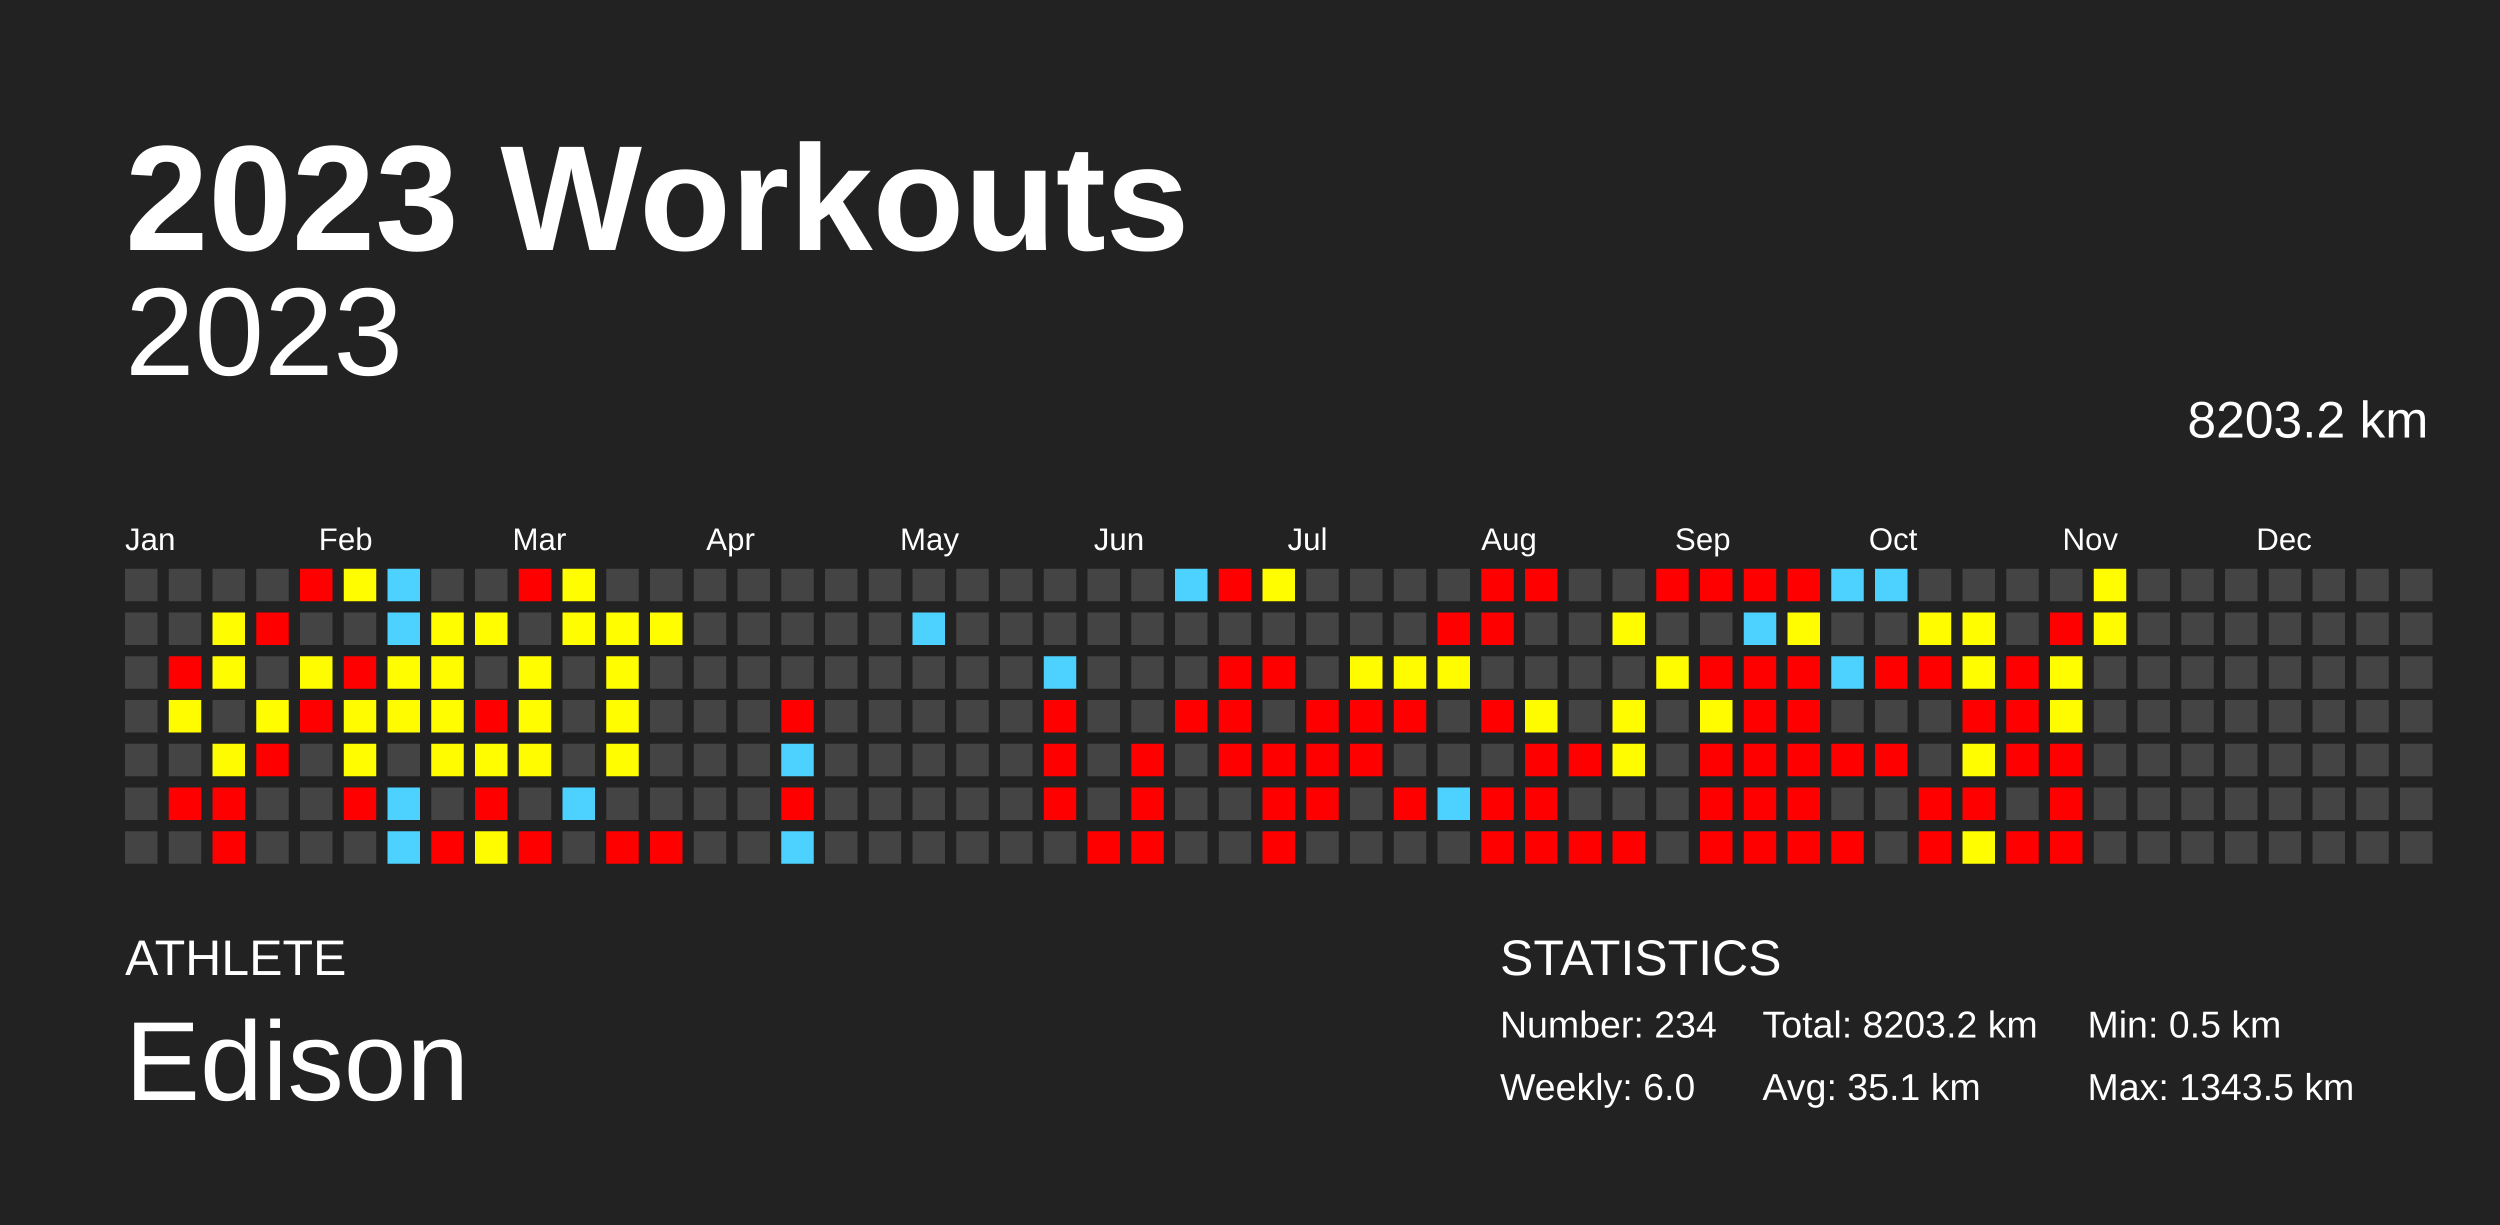
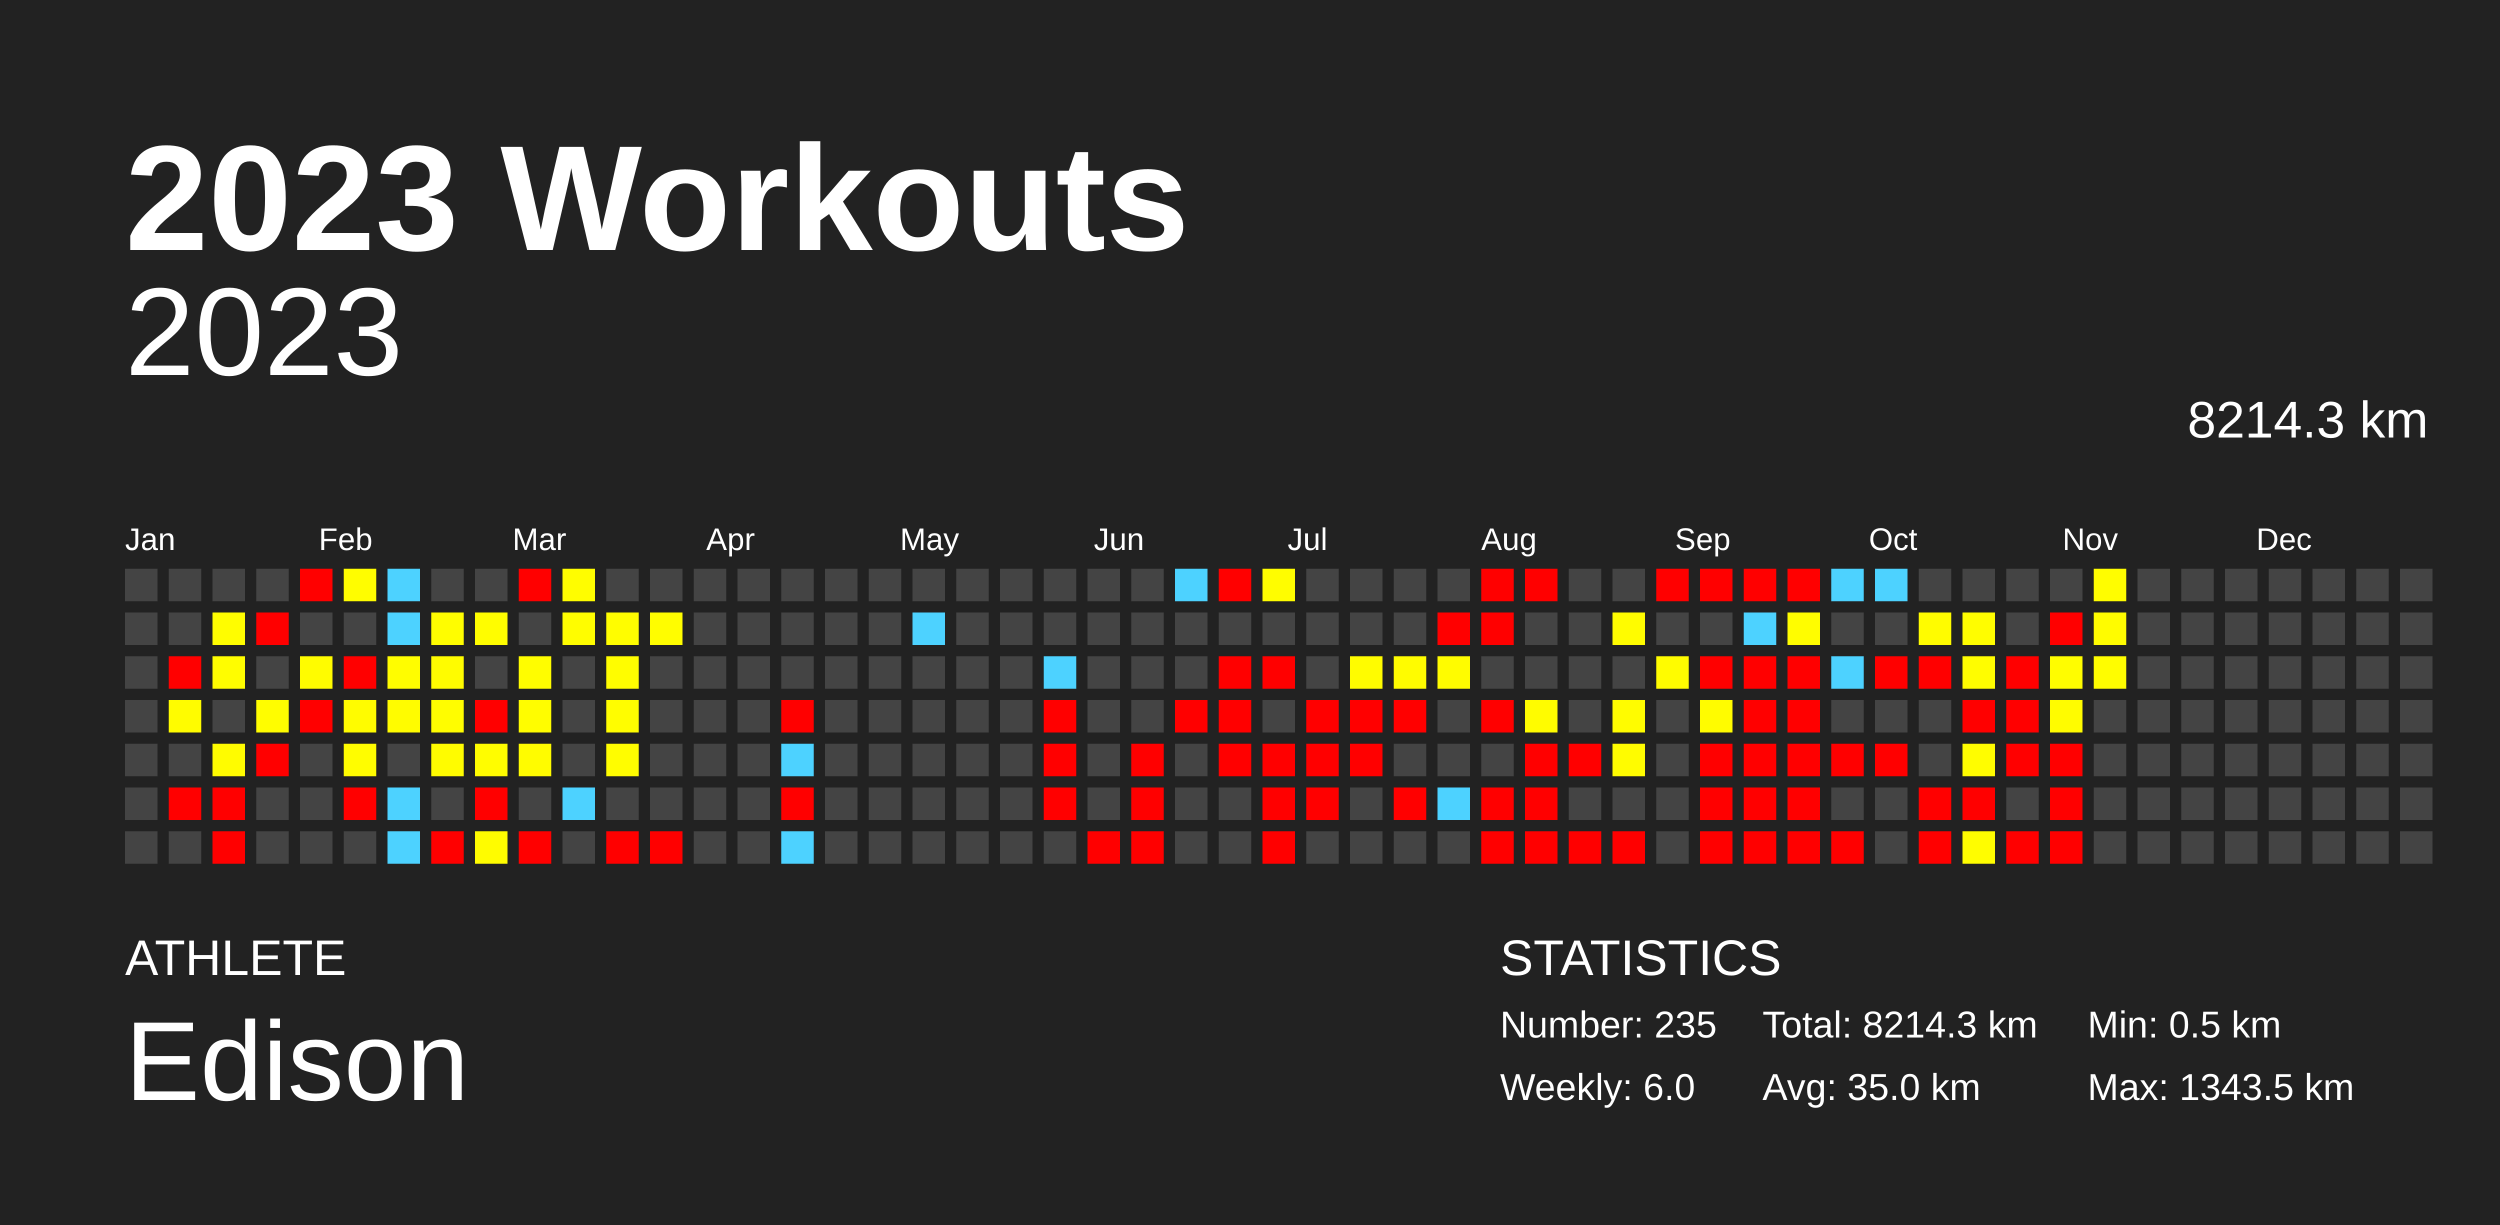
<svg xmlns="http://www.w3.org/2000/svg" baseProfile="full" height="98mm" version="1.1" viewBox="0,0,200,98" width="200mm">
  <defs />
  <rect fill="#222222" height="98" width="200" x="0" y="0" />
  <text fill="#FFFFFF" style="font-size:12px; font-family:Arial; font-weight:bold;" x="10" y="20">2023 Workouts</text>
  <text fill="#FFFFFF" style="font-size:4px; font-family:Arial" x="10" y="78">ATHLETE</text>
  <text fill="#FFFFFF" style="font-size:9px; font-family:Arial" x="10" y="88">Edison</text>
  <text fill="#FFFFFF" style="font-size:4px; font-family:Arial" x="120" y="78">STATISTICS</text>
-   <text fill="#FFFFFF" style="font-size:3px; font-family:Arial" x="120" y="83">Number: 234</text>
+   <text fill="#FFFFFF" style="font-size:3px; font-family:Arial" x="120" y="83">Number: 235</text>
  <text fill="#FFFFFF" style="font-size:3px; font-family:Arial" x="120" y="88">Weekly: 6.0</text>
-   <text fill="#FFFFFF" style="font-size:3px; font-family:Arial" x="141" y="83">Total: 8203.2 km</text>
-   <text fill="#FFFFFF" style="font-size:3px; font-family:Arial" x="141" y="88">Avg: 35.1 km</text>
+   <text fill="#FFFFFF" style="font-size:3px; font-family:Arial" x="141" y="83">Total: 8214.3 km</text>
+   <text fill="#FFFFFF" style="font-size:3px; font-family:Arial" x="141" y="88">Avg: 35.0 km</text>
  <text fill="#FFFFFF" style="font-size:3px; font-family:Arial" x="167" y="83">Min: 0.5 km</text>
  <text fill="#FFFFFF" style="font-size:3px; font-family:Arial" x="167" y="88">Max: 1343.5 km</text>
  <text alignment-baseline="hanging" fill="#FFFFFF" style="font-size:10.0px; font-family:Arial;" x="10" y="30">2023</text>
-   <text alignment-baseline="hanging" fill="#FFFFFF" style="font-size:4.125px; font-family:Arial;" x="175" y="35">8203.2 km</text>
+   <text alignment-baseline="hanging" fill="#FFFFFF" style="font-size:4.125px; font-family:Arial;" x="175" y="35">8214.3 km</text>
  <text fill="#FFFFFF" style="font-size:2.5px; font-family:Arial" x="10.0" y="44">Jan</text>
  <text fill="#FFFFFF" style="font-size:2.5px; font-family:Arial" x="25.5" y="44">Feb</text>
  <text fill="#FFFFFF" style="font-size:2.5px; font-family:Arial" x="41.0" y="44">Mar</text>
  <text fill="#FFFFFF" style="font-size:2.5px; font-family:Arial" x="56.5" y="44">Apr</text>
  <text fill="#FFFFFF" style="font-size:2.5px; font-family:Arial" x="72.0" y="44">May</text>
  <text fill="#FFFFFF" style="font-size:2.5px; font-family:Arial" x="87.5" y="44">Jun</text>
  <text fill="#FFFFFF" style="font-size:2.5px; font-family:Arial" x="103.0" y="44">Jul</text>
  <text fill="#FFFFFF" style="font-size:2.5px; font-family:Arial" x="118.5" y="44">Aug</text>
  <text fill="#FFFFFF" style="font-size:2.5px; font-family:Arial" x="134.0" y="44">Sep</text>
  <text fill="#FFFFFF" style="font-size:2.5px; font-family:Arial" x="149.5" y="44">Oct</text>
  <text fill="#FFFFFF" style="font-size:2.5px; font-family:Arial" x="165.0" y="44">Nov</text>
  <text fill="#FFFFFF" style="font-size:2.5px; font-family:Arial" x="180.5" y="44">Dec</text>
  <rect fill="#444444" height="2.6" width="2.6" x="10.0" y="45.5" />
  <rect fill="#444444" height="2.6" width="2.6" x="10.0" y="49.0" />
  <rect fill="#444444" height="2.6" width="2.6" x="10.0" y="52.5" />
  <rect fill="#444444" height="2.6" width="2.6" x="10.0" y="56.0" />
  <rect fill="#444444" height="2.6" width="2.6" x="10.0" y="59.5" />
  <rect fill="#444444" height="2.6" width="2.6" x="10.0" y="63.0" />
  <rect fill="#444444" height="2.6" width="2.6" x="10.0" y="66.5" />
  <rect fill="#444444" height="2.6" width="2.6" x="13.5" y="45.5" />
  <rect fill="#444444" height="2.6" width="2.6" x="13.5" y="49.0" />
  <rect fill="red" height="2.6" width="2.6" x="13.5" y="52.5" />
  <rect fill="#fffc00" height="2.6" width="2.6" x="13.5" y="56.0" />
  <rect fill="#444444" height="2.6" width="2.6" x="13.5" y="59.5" />
  <rect fill="red" height="2.6" width="2.6" x="13.5" y="63.0" />
  <rect fill="#444444" height="2.6" width="2.6" x="13.5" y="66.5" />
  <rect fill="#444444" height="2.6" width="2.6" x="17.0" y="45.5" />
  <rect fill="#fffd00" height="2.6" width="2.6" x="17.0" y="49.0" />
  <rect fill="#fffd00" height="2.6" width="2.6" x="17.0" y="52.5" />
  <rect fill="#444444" height="2.6" width="2.6" x="17.0" y="56.0" />
  <rect fill="#fffc00" height="2.6" width="2.6" x="17.0" y="59.5" />
  <rect fill="red" height="2.6" width="2.6" x="17.0" y="63.0" />
  <rect fill="red" height="2.6" width="2.6" x="17.0" y="66.5" />
  <rect fill="#444444" height="2.6" width="2.6" x="20.5" y="45.5" />
  <rect fill="red" height="2.6" width="2.6" x="20.5" y="49.0" />
  <rect fill="#444444" height="2.6" width="2.6" x="20.5" y="52.5" />
  <rect fill="#fffd00" height="2.6" width="2.6" x="20.5" y="56.0" />
  <rect fill="red" height="2.6" width="2.6" x="20.5" y="59.5" />
  <rect fill="#444444" height="2.6" width="2.6" x="20.5" y="63.0" />
  <rect fill="#444444" height="2.6" width="2.6" x="20.5" y="66.5" />
  <rect fill="red" height="2.6" width="2.6" x="24.0" y="45.5" />
  <rect fill="#444444" height="2.6" width="2.6" x="24.0" y="49.0" />
  <rect fill="#fffc00" height="2.6" width="2.6" x="24.0" y="52.5" />
  <rect fill="red" height="2.6" width="2.6" x="24.0" y="56.0" />
  <rect fill="#444444" height="2.6" width="2.6" x="24.0" y="59.5" />
  <rect fill="#444444" height="2.6" width="2.6" x="24.0" y="63.0" />
  <rect fill="#444444" height="2.6" width="2.6" x="24.0" y="66.5" />
  <rect fill="#fffd00" height="2.6" width="2.6" x="27.5" y="45.5" />
  <rect fill="#444444" height="2.6" width="2.6" x="27.5" y="49.0" />
  <rect fill="red" height="2.6" width="2.6" x="27.5" y="52.5" />
  <rect fill="#fffc00" height="2.6" width="2.6" x="27.5" y="56.0" />
  <rect fill="#fffd00" height="2.6" width="2.6" x="27.5" y="59.5" />
  <rect fill="red" height="2.6" width="2.6" x="27.5" y="63.0" />
  <rect fill="#444444" height="2.6" width="2.6" x="27.5" y="66.5" />
  <rect fill="#4dd2ff" height="2.6" width="2.6" x="31.0" y="45.5" />
  <rect fill="#4dd2ff" height="2.6" width="2.6" x="31.0" y="49.0" />
  <rect fill="#fffd00" height="2.6" width="2.6" x="31.0" y="52.5" />
  <rect fill="#fffc00" height="2.6" width="2.6" x="31.0" y="56.0" />
  <rect fill="#444444" height="2.6" width="2.6" x="31.0" y="59.5" />
  <rect fill="#4dd2ff" height="2.6" width="2.6" x="31.0" y="63.0" />
  <rect fill="#4dd2ff" height="2.6" width="2.6" x="31.0" y="66.5" />
  <rect fill="#444444" height="2.6" width="2.6" x="34.5" y="45.5" />
  <rect fill="#fffd00" height="2.6" width="2.6" x="34.5" y="49.0" />
  <rect fill="#fffc00" height="2.6" width="2.6" x="34.5" y="52.5" />
  <rect fill="#fffd00" height="2.6" width="2.6" x="34.5" y="56.0" />
  <rect fill="#fffc00" height="2.6" width="2.6" x="34.5" y="59.5" />
  <rect fill="#444444" height="2.6" width="2.6" x="34.5" y="63.0" />
  <rect fill="red" height="2.6" width="2.6" x="34.5" y="66.5" />
  <rect fill="#444444" height="2.6" width="2.6" x="38.0" y="45.5" />
  <rect fill="#fffd00" height="2.6" width="2.6" x="38.0" y="49.0" />
  <rect fill="#444444" height="2.6" width="2.6" x="38.0" y="52.5" />
  <rect fill="red" height="2.6" width="2.6" x="38.0" y="56.0" />
  <rect fill="#fffd00" height="2.6" width="2.6" x="38.0" y="59.5" />
  <rect fill="red" height="2.6" width="2.6" x="38.0" y="63.0" />
  <rect fill="#fffc00" height="2.6" width="2.6" x="38.0" y="66.5" />
  <rect fill="red" height="2.6" width="2.6" x="41.5" y="45.5" />
  <rect fill="#444444" height="2.6" width="2.6" x="41.5" y="49.0" />
  <rect fill="#fffd00" height="2.6" width="2.6" x="41.5" y="52.5" />
  <rect fill="#fffd00" height="2.6" width="2.6" x="41.5" y="56.0" />
  <rect fill="#fffc00" height="2.6" width="2.6" x="41.5" y="59.5" />
  <rect fill="#444444" height="2.6" width="2.6" x="41.5" y="63.0" />
  <rect fill="red" height="2.6" width="2.6" x="41.5" y="66.5" />
  <rect fill="#fffd00" height="2.6" width="2.6" x="45.0" y="45.5" />
  <rect fill="#fffd00" height="2.6" width="2.6" x="45.0" y="49.0" />
  <rect fill="#444444" height="2.6" width="2.6" x="45.0" y="52.5" />
  <rect fill="#444444" height="2.6" width="2.6" x="45.0" y="56.0" />
  <rect fill="#444444" height="2.6" width="2.6" x="45.0" y="59.5" />
  <rect fill="#4dd2ff" height="2.6" width="2.6" x="45.0" y="63.0" />
  <rect fill="#444444" height="2.6" width="2.6" x="45.0" y="66.5" />
  <rect fill="#444444" height="2.6" width="2.6" x="48.5" y="45.5" />
  <rect fill="#fffd00" height="2.6" width="2.6" x="48.5" y="49.0" />
  <rect fill="#fffd00" height="2.6" width="2.6" x="48.5" y="52.5" />
  <rect fill="#fffd00" height="2.6" width="2.6" x="48.5" y="56.0" />
  <rect fill="#fffd00" height="2.6" width="2.6" x="48.5" y="59.5" />
  <rect fill="#444444" height="2.6" width="2.6" x="48.5" y="63.0" />
  <rect fill="red" height="2.6" width="2.6" x="48.5" y="66.5" />
  <rect fill="#444444" height="2.6" width="2.6" x="52.0" y="45.5" />
  <rect fill="#fffd00" height="2.6" width="2.6" x="52.0" y="49.0" />
  <rect fill="#444444" height="2.6" width="2.6" x="52.0" y="52.5" />
  <rect fill="#444444" height="2.6" width="2.6" x="52.0" y="56.0" />
  <rect fill="#444444" height="2.6" width="2.6" x="52.0" y="59.5" />
  <rect fill="#444444" height="2.6" width="2.6" x="52.0" y="63.0" />
  <rect fill="red" height="2.6" width="2.6" x="52.0" y="66.5" />
  <rect fill="#444444" height="2.6" width="2.6" x="55.5" y="45.5" />
  <rect fill="#444444" height="2.6" width="2.6" x="55.5" y="49.0" />
  <rect fill="#444444" height="2.6" width="2.6" x="55.5" y="52.5" />
  <rect fill="#444444" height="2.6" width="2.6" x="55.5" y="56.0" />
  <rect fill="#444444" height="2.6" width="2.6" x="55.5" y="59.5" />
  <rect fill="#444444" height="2.6" width="2.6" x="55.5" y="63.0" />
  <rect fill="#444444" height="2.6" width="2.6" x="55.5" y="66.5" />
  <rect fill="#444444" height="2.6" width="2.6" x="59.0" y="45.5" />
  <rect fill="#444444" height="2.6" width="2.6" x="59.0" y="49.0" />
  <rect fill="#444444" height="2.6" width="2.6" x="59.0" y="52.5" />
  <rect fill="#444444" height="2.6" width="2.6" x="59.0" y="56.0" />
  <rect fill="#444444" height="2.6" width="2.6" x="59.0" y="59.5" />
  <rect fill="#444444" height="2.6" width="2.6" x="59.0" y="63.0" />
  <rect fill="#444444" height="2.6" width="2.6" x="59.0" y="66.5" />
  <rect fill="#444444" height="2.6" width="2.6" x="62.5" y="45.5" />
  <rect fill="#444444" height="2.6" width="2.6" x="62.5" y="49.0" />
  <rect fill="#444444" height="2.6" width="2.6" x="62.5" y="52.5" />
  <rect fill="red" height="2.6" width="2.6" x="62.5" y="56.0" />
  <rect fill="#4dd2ff" height="2.6" width="2.6" x="62.5" y="59.5" />
  <rect fill="red" height="2.6" width="2.6" x="62.5" y="63.0" />
  <rect fill="#4dd2ff" height="2.6" width="2.6" x="62.5" y="66.5" />
  <rect fill="#444444" height="2.6" width="2.6" x="66.0" y="45.5" />
  <rect fill="#444444" height="2.6" width="2.6" x="66.0" y="49.0" />
  <rect fill="#444444" height="2.6" width="2.6" x="66.0" y="52.5" />
  <rect fill="#444444" height="2.6" width="2.6" x="66.0" y="56.0" />
  <rect fill="#444444" height="2.6" width="2.6" x="66.0" y="59.5" />
  <rect fill="#444444" height="2.6" width="2.6" x="66.0" y="63.0" />
  <rect fill="#444444" height="2.6" width="2.6" x="66.0" y="66.5" />
  <rect fill="#444444" height="2.6" width="2.6" x="69.5" y="45.5" />
  <rect fill="#444444" height="2.6" width="2.6" x="69.5" y="49.0" />
  <rect fill="#444444" height="2.6" width="2.6" x="69.5" y="52.5" />
  <rect fill="#444444" height="2.6" width="2.6" x="69.5" y="56.0" />
  <rect fill="#444444" height="2.6" width="2.6" x="69.5" y="59.5" />
  <rect fill="#444444" height="2.6" width="2.6" x="69.5" y="63.0" />
  <rect fill="#444444" height="2.6" width="2.6" x="69.5" y="66.5" />
  <rect fill="#444444" height="2.6" width="2.6" x="73.0" y="45.5" />
  <rect fill="#4dd2ff" height="2.6" width="2.6" x="73.0" y="49.0" />
  <rect fill="#444444" height="2.6" width="2.6" x="73.0" y="52.5" />
  <rect fill="#444444" height="2.6" width="2.6" x="73.0" y="56.0" />
  <rect fill="#444444" height="2.6" width="2.6" x="73.0" y="59.5" />
  <rect fill="#444444" height="2.6" width="2.6" x="73.0" y="63.0" />
  <rect fill="#444444" height="2.6" width="2.6" x="73.0" y="66.5" />
  <rect fill="#444444" height="2.6" width="2.6" x="76.5" y="45.5" />
  <rect fill="#444444" height="2.6" width="2.6" x="76.5" y="49.0" />
  <rect fill="#444444" height="2.6" width="2.6" x="76.5" y="52.5" />
  <rect fill="#444444" height="2.6" width="2.6" x="76.5" y="56.0" />
  <rect fill="#444444" height="2.6" width="2.6" x="76.5" y="59.5" />
  <rect fill="#444444" height="2.6" width="2.6" x="76.5" y="63.0" />
  <rect fill="#444444" height="2.6" width="2.6" x="76.5" y="66.5" />
  <rect fill="#444444" height="2.6" width="2.6" x="80.0" y="45.5" />
  <rect fill="#444444" height="2.6" width="2.6" x="80.0" y="49.0" />
  <rect fill="#444444" height="2.6" width="2.6" x="80.0" y="52.5" />
  <rect fill="#444444" height="2.6" width="2.6" x="80.0" y="56.0" />
  <rect fill="#444444" height="2.6" width="2.6" x="80.0" y="59.5" />
  <rect fill="#444444" height="2.6" width="2.6" x="80.0" y="63.0" />
  <rect fill="#444444" height="2.6" width="2.6" x="80.0" y="66.5" />
  <rect fill="#444444" height="2.6" width="2.6" x="83.5" y="45.5" />
  <rect fill="#444444" height="2.6" width="2.6" x="83.5" y="49.0" />
  <rect fill="#4dd2ff" height="2.6" width="2.6" x="83.5" y="52.5" />
  <rect fill="red" height="2.6" width="2.6" x="83.5" y="56.0" />
  <rect fill="red" height="2.6" width="2.6" x="83.5" y="59.5" />
  <rect fill="red" height="2.6" width="2.6" x="83.5" y="63.0" />
  <rect fill="#444444" height="2.6" width="2.6" x="83.5" y="66.5" />
  <rect fill="#444444" height="2.6" width="2.6" x="87.0" y="45.5" />
  <rect fill="#444444" height="2.6" width="2.6" x="87.0" y="49.0" />
  <rect fill="#444444" height="2.6" width="2.6" x="87.0" y="52.5" />
  <rect fill="#444444" height="2.6" width="2.6" x="87.0" y="56.0" />
  <rect fill="#444444" height="2.6" width="2.6" x="87.0" y="59.5" />
  <rect fill="#444444" height="2.6" width="2.6" x="87.0" y="63.0" />
  <rect fill="red" height="2.6" width="2.6" x="87.0" y="66.5" />
  <rect fill="#444444" height="2.6" width="2.6" x="90.5" y="45.5" />
  <rect fill="#444444" height="2.6" width="2.6" x="90.5" y="49.0" />
  <rect fill="#444444" height="2.6" width="2.6" x="90.5" y="52.5" />
  <rect fill="#444444" height="2.6" width="2.6" x="90.5" y="56.0" />
  <rect fill="red" height="2.6" width="2.6" x="90.5" y="59.5" />
  <rect fill="red" height="2.6" width="2.6" x="90.5" y="63.0" />
  <rect fill="red" height="2.6" width="2.6" x="90.5" y="66.5" />
  <rect fill="#4dd2ff" height="2.6" width="2.6" x="94.0" y="45.5" />
  <rect fill="#444444" height="2.6" width="2.6" x="94.0" y="49.0" />
  <rect fill="#444444" height="2.6" width="2.6" x="94.0" y="52.5" />
  <rect fill="red" height="2.6" width="2.6" x="94.0" y="56.0" />
  <rect fill="#444444" height="2.6" width="2.6" x="94.0" y="59.5" />
  <rect fill="#444444" height="2.6" width="2.6" x="94.0" y="63.0" />
  <rect fill="#444444" height="2.6" width="2.6" x="94.0" y="66.5" />
  <rect fill="red" height="2.6" width="2.6" x="97.5" y="45.5" />
  <rect fill="#444444" height="2.6" width="2.6" x="97.5" y="49.0" />
  <rect fill="red" height="2.6" width="2.6" x="97.5" y="52.5" />
  <rect fill="red" height="2.6" width="2.6" x="97.5" y="56.0" />
  <rect fill="red" height="2.6" width="2.6" x="97.5" y="59.5" />
  <rect fill="#444444" height="2.6" width="2.6" x="97.5" y="63.0" />
  <rect fill="#444444" height="2.6" width="2.6" x="97.5" y="66.5" />
  <rect fill="#fffd00" height="2.6" width="2.6" x="101.0" y="45.5" />
  <rect fill="#444444" height="2.6" width="2.6" x="101.0" y="49.0" />
  <rect fill="red" height="2.6" width="2.6" x="101.0" y="52.5" />
  <rect fill="#444444" height="2.6" width="2.6" x="101.0" y="56.0" />
  <rect fill="red" height="2.6" width="2.6" x="101.0" y="59.5" />
  <rect fill="red" height="2.6" width="2.6" x="101.0" y="63.0" />
  <rect fill="red" height="2.6" width="2.6" x="101.0" y="66.5" />
  <rect fill="#444444" height="2.6" width="2.6" x="104.5" y="45.5" />
  <rect fill="#444444" height="2.6" width="2.6" x="104.5" y="49.0" />
  <rect fill="#444444" height="2.6" width="2.6" x="104.5" y="52.5" />
  <rect fill="red" height="2.6" width="2.6" x="104.5" y="56.0" />
  <rect fill="red" height="2.6" width="2.6" x="104.5" y="59.5" />
  <rect fill="red" height="2.6" width="2.6" x="104.5" y="63.0" />
  <rect fill="#444444" height="2.6" width="2.6" x="104.5" y="66.5" />
  <rect fill="#444444" height="2.6" width="2.6" x="108.0" y="45.5" />
  <rect fill="#444444" height="2.6" width="2.6" x="108.0" y="49.0" />
  <rect fill="#fffc00" height="2.6" width="2.6" x="108.0" y="52.5" />
  <rect fill="red" height="2.6" width="2.6" x="108.0" y="56.0" />
  <rect fill="red" height="2.6" width="2.6" x="108.0" y="59.5" />
  <rect fill="#444444" height="2.6" width="2.6" x="108.0" y="63.0" />
  <rect fill="#444444" height="2.6" width="2.6" x="108.0" y="66.5" />
  <rect fill="#444444" height="2.6" width="2.6" x="111.5" y="45.5" />
  <rect fill="#444444" height="2.6" width="2.6" x="111.5" y="49.0" />
  <rect fill="#fffc00" height="2.6" width="2.6" x="111.5" y="52.5" />
  <rect fill="red" height="2.6" width="2.6" x="111.5" y="56.0" />
  <rect fill="#444444" height="2.6" width="2.6" x="111.5" y="59.5" />
  <rect fill="red" height="2.6" width="2.6" x="111.5" y="63.0" />
  <rect fill="#444444" height="2.6" width="2.6" x="111.5" y="66.5" />
  <rect fill="#444444" height="2.6" width="2.6" x="115.0" y="45.5" />
  <rect fill="red" height="2.6" width="2.6" x="115.0" y="49.0" />
  <rect fill="#fffc00" height="2.6" width="2.6" x="115.0" y="52.5" />
  <rect fill="#444444" height="2.6" width="2.6" x="115.0" y="56.0" />
  <rect fill="#444444" height="2.6" width="2.6" x="115.0" y="59.5" />
  <rect fill="#4dd2ff" height="2.6" width="2.6" x="115.0" y="63.0" />
  <rect fill="#444444" height="2.6" width="2.6" x="115.0" y="66.5" />
  <rect fill="red" height="2.6" width="2.6" x="118.5" y="45.5" />
  <rect fill="red" height="2.6" width="2.6" x="118.5" y="49.0" />
  <rect fill="#444444" height="2.6" width="2.6" x="118.5" y="52.5" />
  <rect fill="red" height="2.6" width="2.6" x="118.5" y="56.0" />
  <rect fill="#444444" height="2.6" width="2.6" x="118.5" y="59.5" />
  <rect fill="red" height="2.6" width="2.6" x="118.5" y="63.0" />
  <rect fill="red" height="2.6" width="2.6" x="118.5" y="66.5" />
  <rect fill="red" height="2.6" width="2.6" x="122.0" y="45.5" />
  <rect fill="#444444" height="2.6" width="2.6" x="122.0" y="49.0" />
  <rect fill="#444444" height="2.6" width="2.6" x="122.0" y="52.5" />
  <rect fill="#fffc00" height="2.6" width="2.6" x="122.0" y="56.0" />
  <rect fill="red" height="2.6" width="2.6" x="122.0" y="59.5" />
  <rect fill="red" height="2.6" width="2.6" x="122.0" y="63.0" />
  <rect fill="red" height="2.6" width="2.6" x="122.0" y="66.5" />
  <rect fill="#444444" height="2.6" width="2.6" x="125.5" y="45.5" />
  <rect fill="#444444" height="2.6" width="2.6" x="125.5" y="49.0" />
  <rect fill="#444444" height="2.6" width="2.6" x="125.5" y="52.5" />
  <rect fill="#444444" height="2.6" width="2.6" x="125.5" y="56.0" />
  <rect fill="red" height="2.6" width="2.6" x="125.5" y="59.5" />
  <rect fill="#444444" height="2.6" width="2.6" x="125.5" y="63.0" />
  <rect fill="red" height="2.6" width="2.6" x="125.5" y="66.5" />
  <rect fill="#444444" height="2.6" width="2.6" x="129.0" y="45.5" />
  <rect fill="#fffc00" height="2.6" width="2.6" x="129.0" y="49.0" />
  <rect fill="#444444" height="2.6" width="2.6" x="129.0" y="52.5" />
  <rect fill="#fffc00" height="2.6" width="2.6" x="129.0" y="56.0" />
  <rect fill="#fffc00" height="2.6" width="2.6" x="129.0" y="59.5" />
  <rect fill="#444444" height="2.6" width="2.6" x="129.0" y="63.0" />
  <rect fill="red" height="2.6" width="2.6" x="129.0" y="66.5" />
  <rect fill="red" height="2.6" width="2.6" x="132.5" y="45.5" />
  <rect fill="#444444" height="2.6" width="2.6" x="132.5" y="49.0" />
  <rect fill="#fffc00" height="2.6" width="2.6" x="132.5" y="52.5" />
  <rect fill="#444444" height="2.6" width="2.6" x="132.5" y="56.0" />
  <rect fill="#444444" height="2.6" width="2.6" x="132.5" y="59.5" />
  <rect fill="#444444" height="2.6" width="2.6" x="132.5" y="63.0" />
  <rect fill="#444444" height="2.6" width="2.6" x="132.5" y="66.5" />
  <rect fill="red" height="2.6" width="2.6" x="136.0" y="45.5" />
  <rect fill="#444444" height="2.6" width="2.6" x="136.0" y="49.0" />
  <rect fill="red" height="2.6" width="2.6" x="136.0" y="52.5" />
  <rect fill="#fffc00" height="2.6" width="2.6" x="136.0" y="56.0" />
  <rect fill="red" height="2.6" width="2.6" x="136.0" y="59.5" />
  <rect fill="red" height="2.6" width="2.6" x="136.0" y="63.0" />
  <rect fill="red" height="2.6" width="2.6" x="136.0" y="66.5" />
  <rect fill="red" height="2.6" width="2.6" x="139.5" y="45.5" />
  <rect fill="#4dd2ff" height="2.6" width="2.6" x="139.5" y="49.0" />
  <rect fill="red" height="2.6" width="2.6" x="139.5" y="52.5" />
  <rect fill="red" height="2.6" width="2.6" x="139.5" y="56.0" />
  <rect fill="red" height="2.6" width="2.6" x="139.5" y="59.5" />
  <rect fill="red" height="2.6" width="2.6" x="139.5" y="63.0" />
  <rect fill="red" height="2.6" width="2.6" x="139.5" y="66.5" />
  <rect fill="red" height="2.6" width="2.6" x="143.0" y="45.5" />
  <rect fill="#fffd00" height="2.6" width="2.6" x="143.0" y="49.0" />
  <rect fill="red" height="2.6" width="2.6" x="143.0" y="52.5" />
  <rect fill="red" height="2.6" width="2.6" x="143.0" y="56.0" />
  <rect fill="red" height="2.6" width="2.6" x="143.0" y="59.5" />
  <rect fill="red" height="2.6" width="2.6" x="143.0" y="63.0" />
  <rect fill="red" height="2.6" width="2.6" x="143.0" y="66.5" />
  <rect fill="#4dd2ff" height="2.6" width="2.6" x="146.5" y="45.5" />
  <rect fill="#444444" height="2.6" width="2.6" x="146.5" y="49.0" />
  <rect fill="#4dd2ff" height="2.6" width="2.6" x="146.5" y="52.5" />
  <rect fill="#444444" height="2.6" width="2.6" x="146.5" y="56.0" />
  <rect fill="red" height="2.6" width="2.6" x="146.5" y="59.5" />
  <rect fill="#444444" height="2.6" width="2.6" x="146.5" y="63.0" />
  <rect fill="red" height="2.6" width="2.6" x="146.5" y="66.5" />
  <rect fill="#4dd2ff" height="2.6" width="2.6" x="150.0" y="45.5" />
  <rect fill="#444444" height="2.6" width="2.6" x="150.0" y="49.0" />
  <rect fill="red" height="2.6" width="2.6" x="150.0" y="52.5" />
  <rect fill="#444444" height="2.6" width="2.6" x="150.0" y="56.0" />
  <rect fill="red" height="2.6" width="2.6" x="150.0" y="59.5" />
  <rect fill="#444444" height="2.6" width="2.6" x="150.0" y="63.0" />
  <rect fill="#444444" height="2.6" width="2.6" x="150.0" y="66.5" />
  <rect fill="#444444" height="2.6" width="2.6" x="153.5" y="45.5" />
  <rect fill="#fffc00" height="2.6" width="2.6" x="153.5" y="49.0" />
  <rect fill="red" height="2.6" width="2.6" x="153.5" y="52.5" />
  <rect fill="#444444" height="2.6" width="2.6" x="153.5" y="56.0" />
  <rect fill="#444444" height="2.6" width="2.6" x="153.5" y="59.5" />
  <rect fill="red" height="2.6" width="2.6" x="153.5" y="63.0" />
  <rect fill="red" height="2.6" width="2.6" x="153.5" y="66.5" />
  <rect fill="#444444" height="2.6" width="2.6" x="157.0" y="45.5" />
  <rect fill="#fffd00" height="2.6" width="2.6" x="157.0" y="49.0" />
  <rect fill="#fffd00" height="2.6" width="2.6" x="157.0" y="52.5" />
  <rect fill="red" height="2.6" width="2.6" x="157.0" y="56.0" />
  <rect fill="#fffd00" height="2.6" width="2.6" x="157.0" y="59.5" />
  <rect fill="red" height="2.6" width="2.6" x="157.0" y="63.0" />
  <rect fill="#fffd00" height="2.6" width="2.6" x="157.0" y="66.5" />
  <rect fill="#444444" height="2.6" width="2.6" x="160.5" y="45.5" />
  <rect fill="#444444" height="2.6" width="2.6" x="160.5" y="49.0" />
  <rect fill="red" height="2.6" width="2.6" x="160.5" y="52.5" />
  <rect fill="red" height="2.6" width="2.6" x="160.5" y="56.0" />
  <rect fill="red" height="2.6" width="2.6" x="160.5" y="59.5" />
  <rect fill="#444444" height="2.6" width="2.6" x="160.5" y="63.0" />
  <rect fill="red" height="2.6" width="2.6" x="160.5" y="66.5" />
  <rect fill="#444444" height="2.6" width="2.6" x="164.0" y="45.5" />
  <rect fill="red" height="2.6" width="2.6" x="164.0" y="49.0" />
  <rect fill="#fffd00" height="2.6" width="2.6" x="164.0" y="52.5" />
  <rect fill="#fffc00" height="2.6" width="2.6" x="164.0" y="56.0" />
  <rect fill="red" height="2.6" width="2.6" x="164.0" y="59.5" />
  <rect fill="red" height="2.6" width="2.6" x="164.0" y="63.0" />
  <rect fill="red" height="2.6" width="2.6" x="164.0" y="66.5" />
  <rect fill="#fffd00" height="2.6" width="2.6" x="167.5" y="45.5" />
  <rect fill="#fffc00" height="2.6" width="2.6" x="167.5" y="49.0" />
-   <rect fill="#444444" height="2.6" width="2.6" x="167.5" y="52.5" />
+   <rect fill="#fffd00" height="2.6" width="2.6" x="167.5" y="52.5" />
  <rect fill="#444444" height="2.6" width="2.6" x="167.5" y="56.0" />
  <rect fill="#444444" height="2.6" width="2.6" x="167.5" y="59.5" />
  <rect fill="#444444" height="2.6" width="2.6" x="167.5" y="63.0" />
  <rect fill="#444444" height="2.6" width="2.6" x="167.5" y="66.5" />
  <rect fill="#444444" height="2.6" width="2.6" x="171.0" y="45.5" />
  <rect fill="#444444" height="2.6" width="2.6" x="171.0" y="49.0" />
  <rect fill="#444444" height="2.6" width="2.6" x="171.0" y="52.5" />
  <rect fill="#444444" height="2.6" width="2.6" x="171.0" y="56.0" />
  <rect fill="#444444" height="2.6" width="2.6" x="171.0" y="59.5" />
  <rect fill="#444444" height="2.6" width="2.6" x="171.0" y="63.0" />
  <rect fill="#444444" height="2.6" width="2.6" x="171.0" y="66.5" />
  <rect fill="#444444" height="2.6" width="2.6" x="174.5" y="45.5" />
  <rect fill="#444444" height="2.6" width="2.6" x="174.5" y="49.0" />
  <rect fill="#444444" height="2.6" width="2.6" x="174.5" y="52.5" />
  <rect fill="#444444" height="2.6" width="2.6" x="174.5" y="56.0" />
  <rect fill="#444444" height="2.6" width="2.6" x="174.5" y="59.5" />
  <rect fill="#444444" height="2.6" width="2.6" x="174.5" y="63.0" />
  <rect fill="#444444" height="2.6" width="2.6" x="174.5" y="66.5" />
  <rect fill="#444444" height="2.6" width="2.6" x="178.0" y="45.5" />
  <rect fill="#444444" height="2.6" width="2.6" x="178.0" y="49.0" />
  <rect fill="#444444" height="2.6" width="2.6" x="178.0" y="52.5" />
  <rect fill="#444444" height="2.6" width="2.6" x="178.0" y="56.0" />
  <rect fill="#444444" height="2.6" width="2.6" x="178.0" y="59.5" />
  <rect fill="#444444" height="2.6" width="2.6" x="178.0" y="63.0" />
  <rect fill="#444444" height="2.6" width="2.6" x="178.0" y="66.5" />
  <rect fill="#444444" height="2.6" width="2.6" x="181.5" y="45.5" />
  <rect fill="#444444" height="2.6" width="2.6" x="181.5" y="49.0" />
  <rect fill="#444444" height="2.6" width="2.6" x="181.5" y="52.5" />
  <rect fill="#444444" height="2.6" width="2.6" x="181.5" y="56.0" />
  <rect fill="#444444" height="2.6" width="2.6" x="181.5" y="59.5" />
  <rect fill="#444444" height="2.6" width="2.6" x="181.5" y="63.0" />
  <rect fill="#444444" height="2.6" width="2.6" x="181.5" y="66.5" />
  <rect fill="#444444" height="2.6" width="2.6" x="185.0" y="45.5" />
  <rect fill="#444444" height="2.6" width="2.6" x="185.0" y="49.0" />
  <rect fill="#444444" height="2.6" width="2.6" x="185.0" y="52.5" />
  <rect fill="#444444" height="2.6" width="2.6" x="185.0" y="56.0" />
  <rect fill="#444444" height="2.6" width="2.6" x="185.0" y="59.5" />
  <rect fill="#444444" height="2.6" width="2.6" x="185.0" y="63.0" />
  <rect fill="#444444" height="2.6" width="2.6" x="185.0" y="66.5" />
  <rect fill="#444444" height="2.6" width="2.6" x="188.5" y="45.5" />
  <rect fill="#444444" height="2.6" width="2.6" x="188.5" y="49.0" />
  <rect fill="#444444" height="2.6" width="2.6" x="188.5" y="52.5" />
  <rect fill="#444444" height="2.6" width="2.6" x="188.5" y="56.0" />
  <rect fill="#444444" height="2.6" width="2.6" x="188.5" y="59.5" />
  <rect fill="#444444" height="2.6" width="2.6" x="188.5" y="63.0" />
  <rect fill="#444444" height="2.6" width="2.6" x="188.5" y="66.5" />
  <rect fill="#444444" height="2.6" width="2.6" x="192.0" y="45.5" />
  <rect fill="#444444" height="2.6" width="2.6" x="192.0" y="49.0" />
  <rect fill="#444444" height="2.6" width="2.6" x="192.0" y="52.5" />
  <rect fill="#444444" height="2.6" width="2.6" x="192.0" y="56.0" />
  <rect fill="#444444" height="2.6" width="2.6" x="192.0" y="59.5" />
  <rect fill="#444444" height="2.6" width="2.6" x="192.0" y="63.0" />
  <rect fill="#444444" height="2.6" width="2.6" x="192.0" y="66.5" />
</svg>
